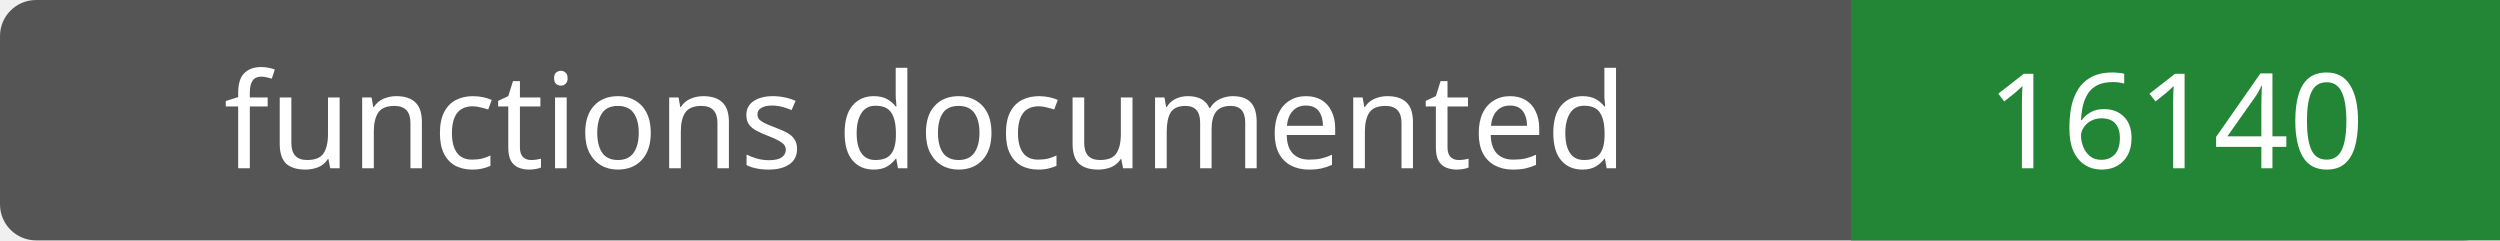
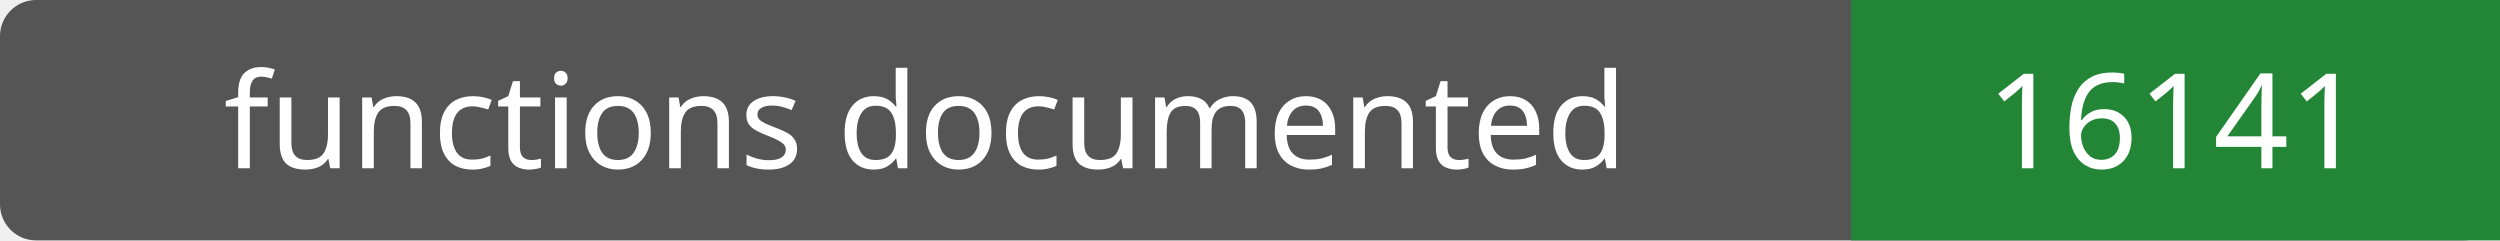
- <svg xmlns="http://www.w3.org/2000/svg" width="208" height="20" role="img" aria-label="functions documented: 16140">
+ <svg xmlns="http://www.w3.org/2000/svg" width="208" height="20" role="img" aria-label="functions documented: 16141">
  <rect width="208" height="20" rx="3" fill="#555" />
  <path fill="#238636" d="M154 0h54v20H154z" />
  <g fill="#fff" text-anchor="middle" font-family="Verdana,sans-serif" font-size="11">
    <text x="77.0" y="14">functions documented</text>
-     <text x="181.0" y="14">16140</text>
+     <text x="181.0" y="14">16141</text>
  </g>
</svg>
